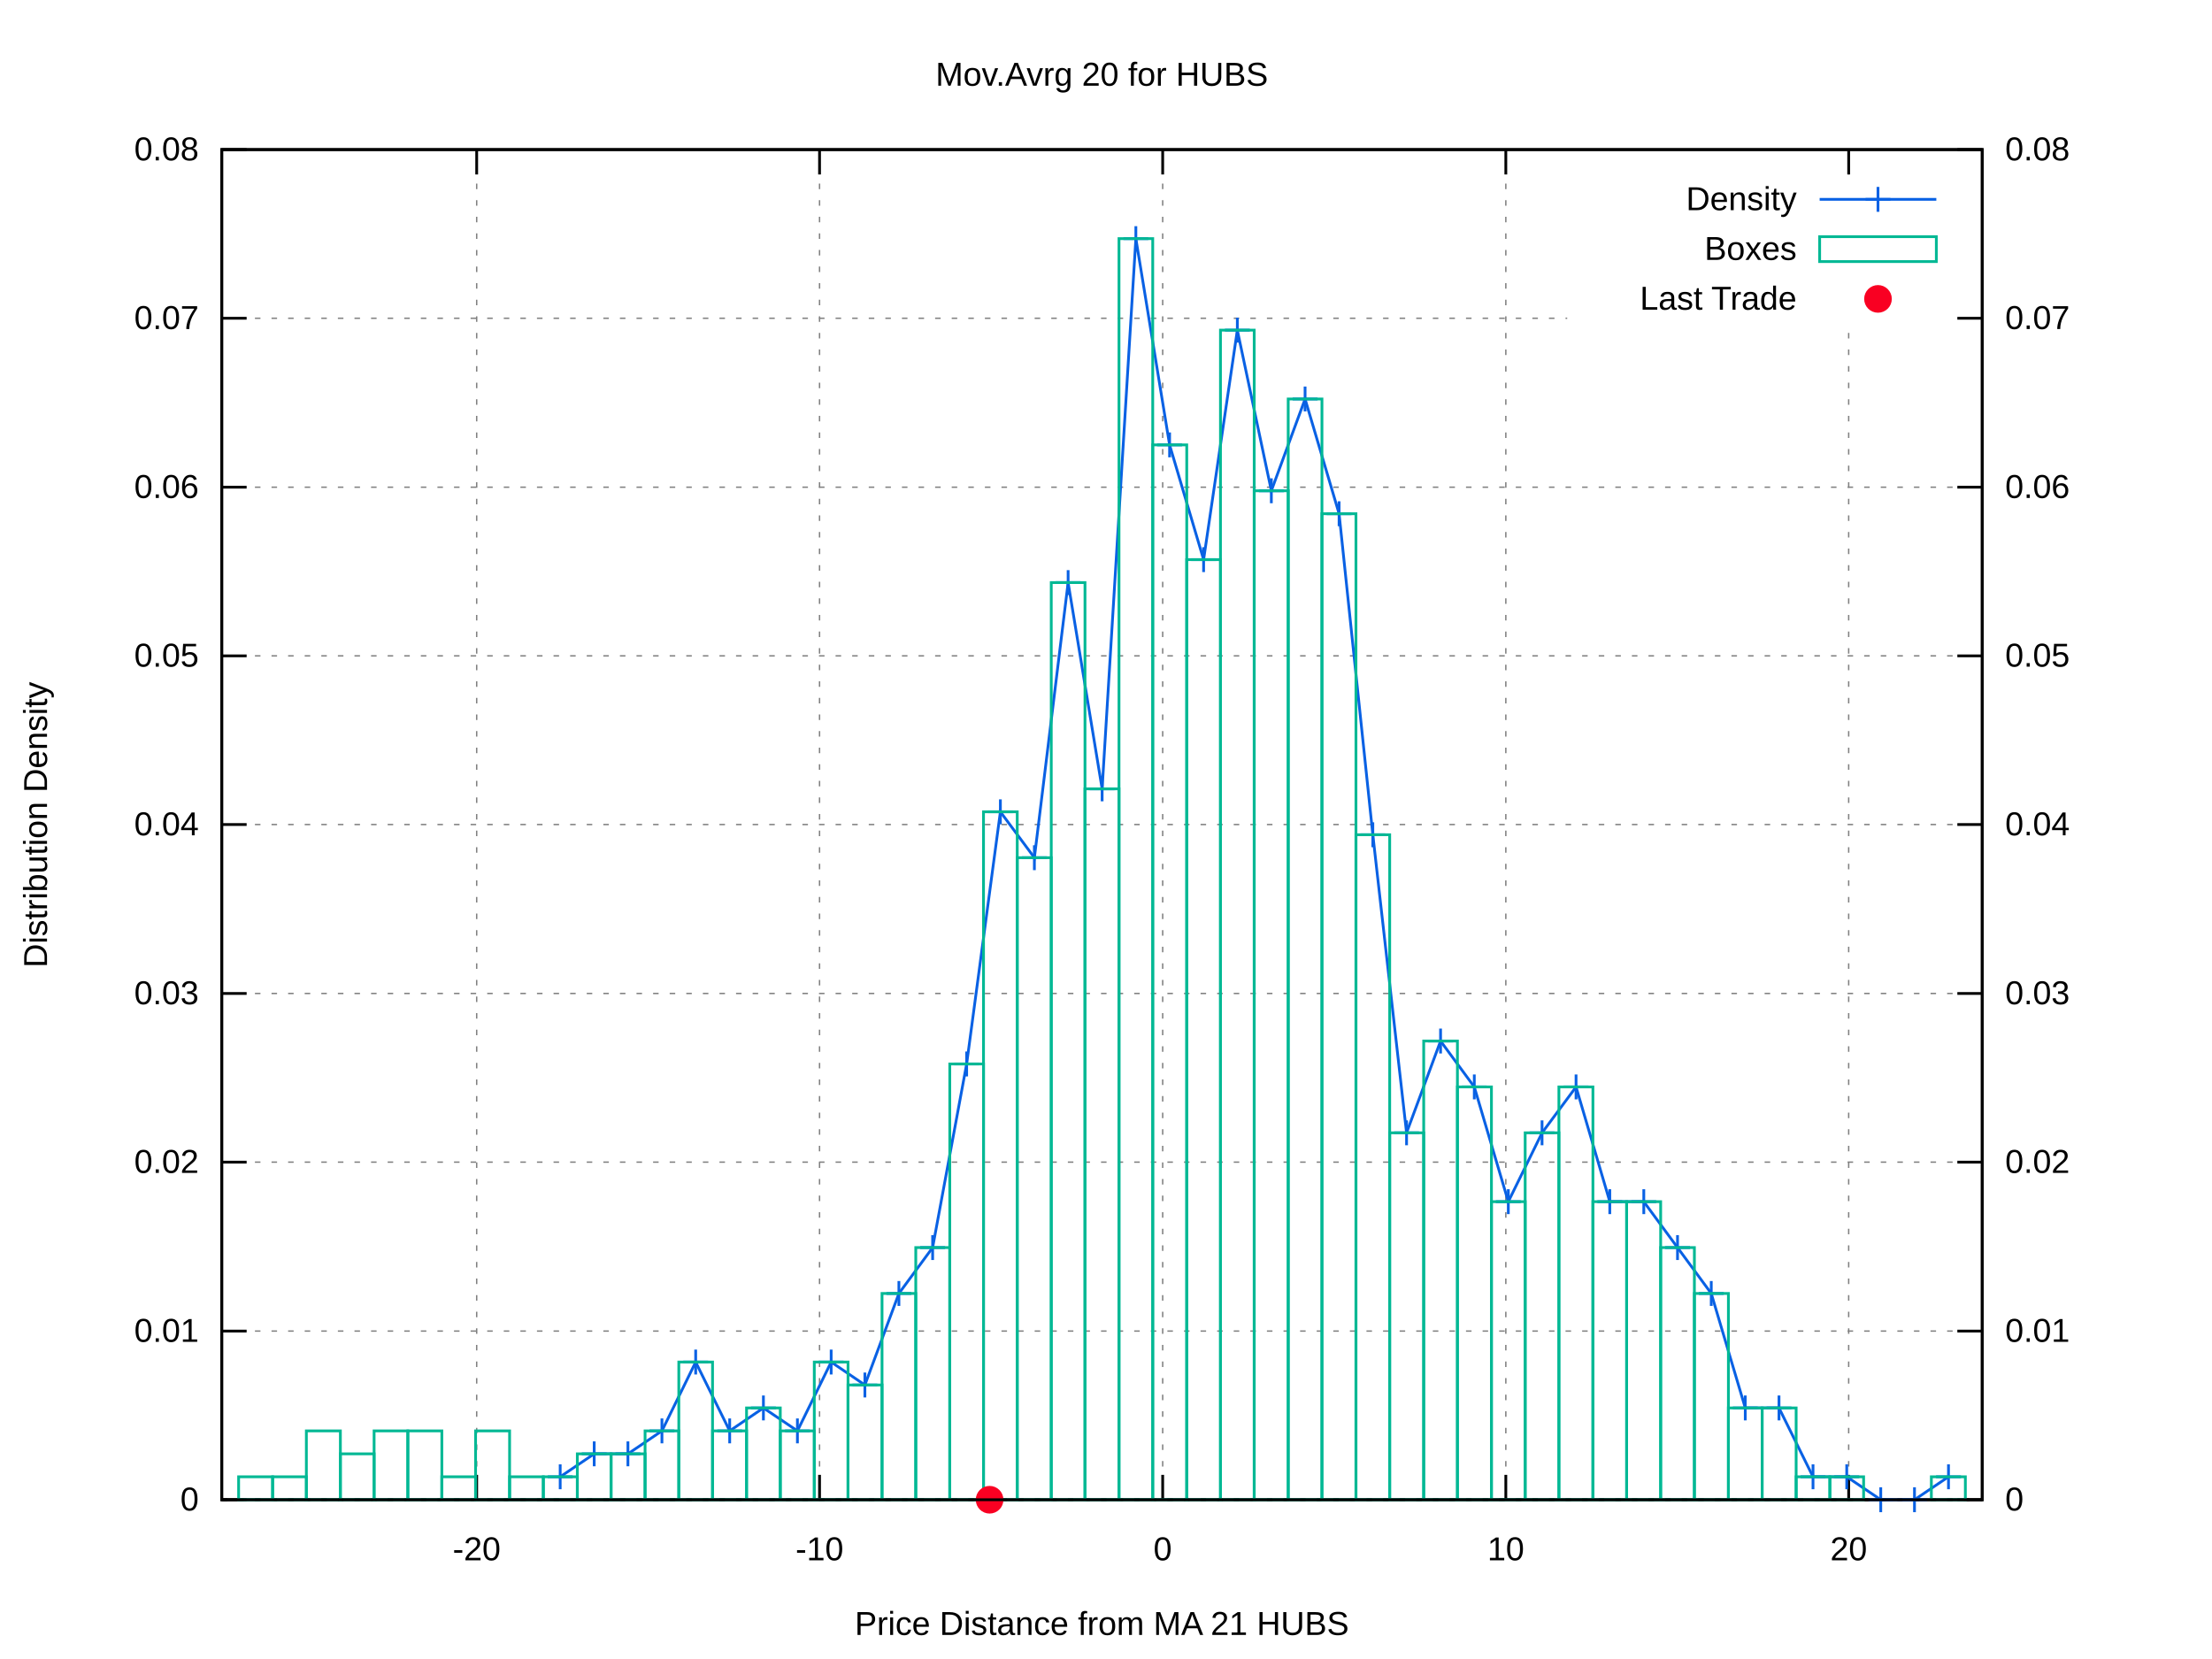
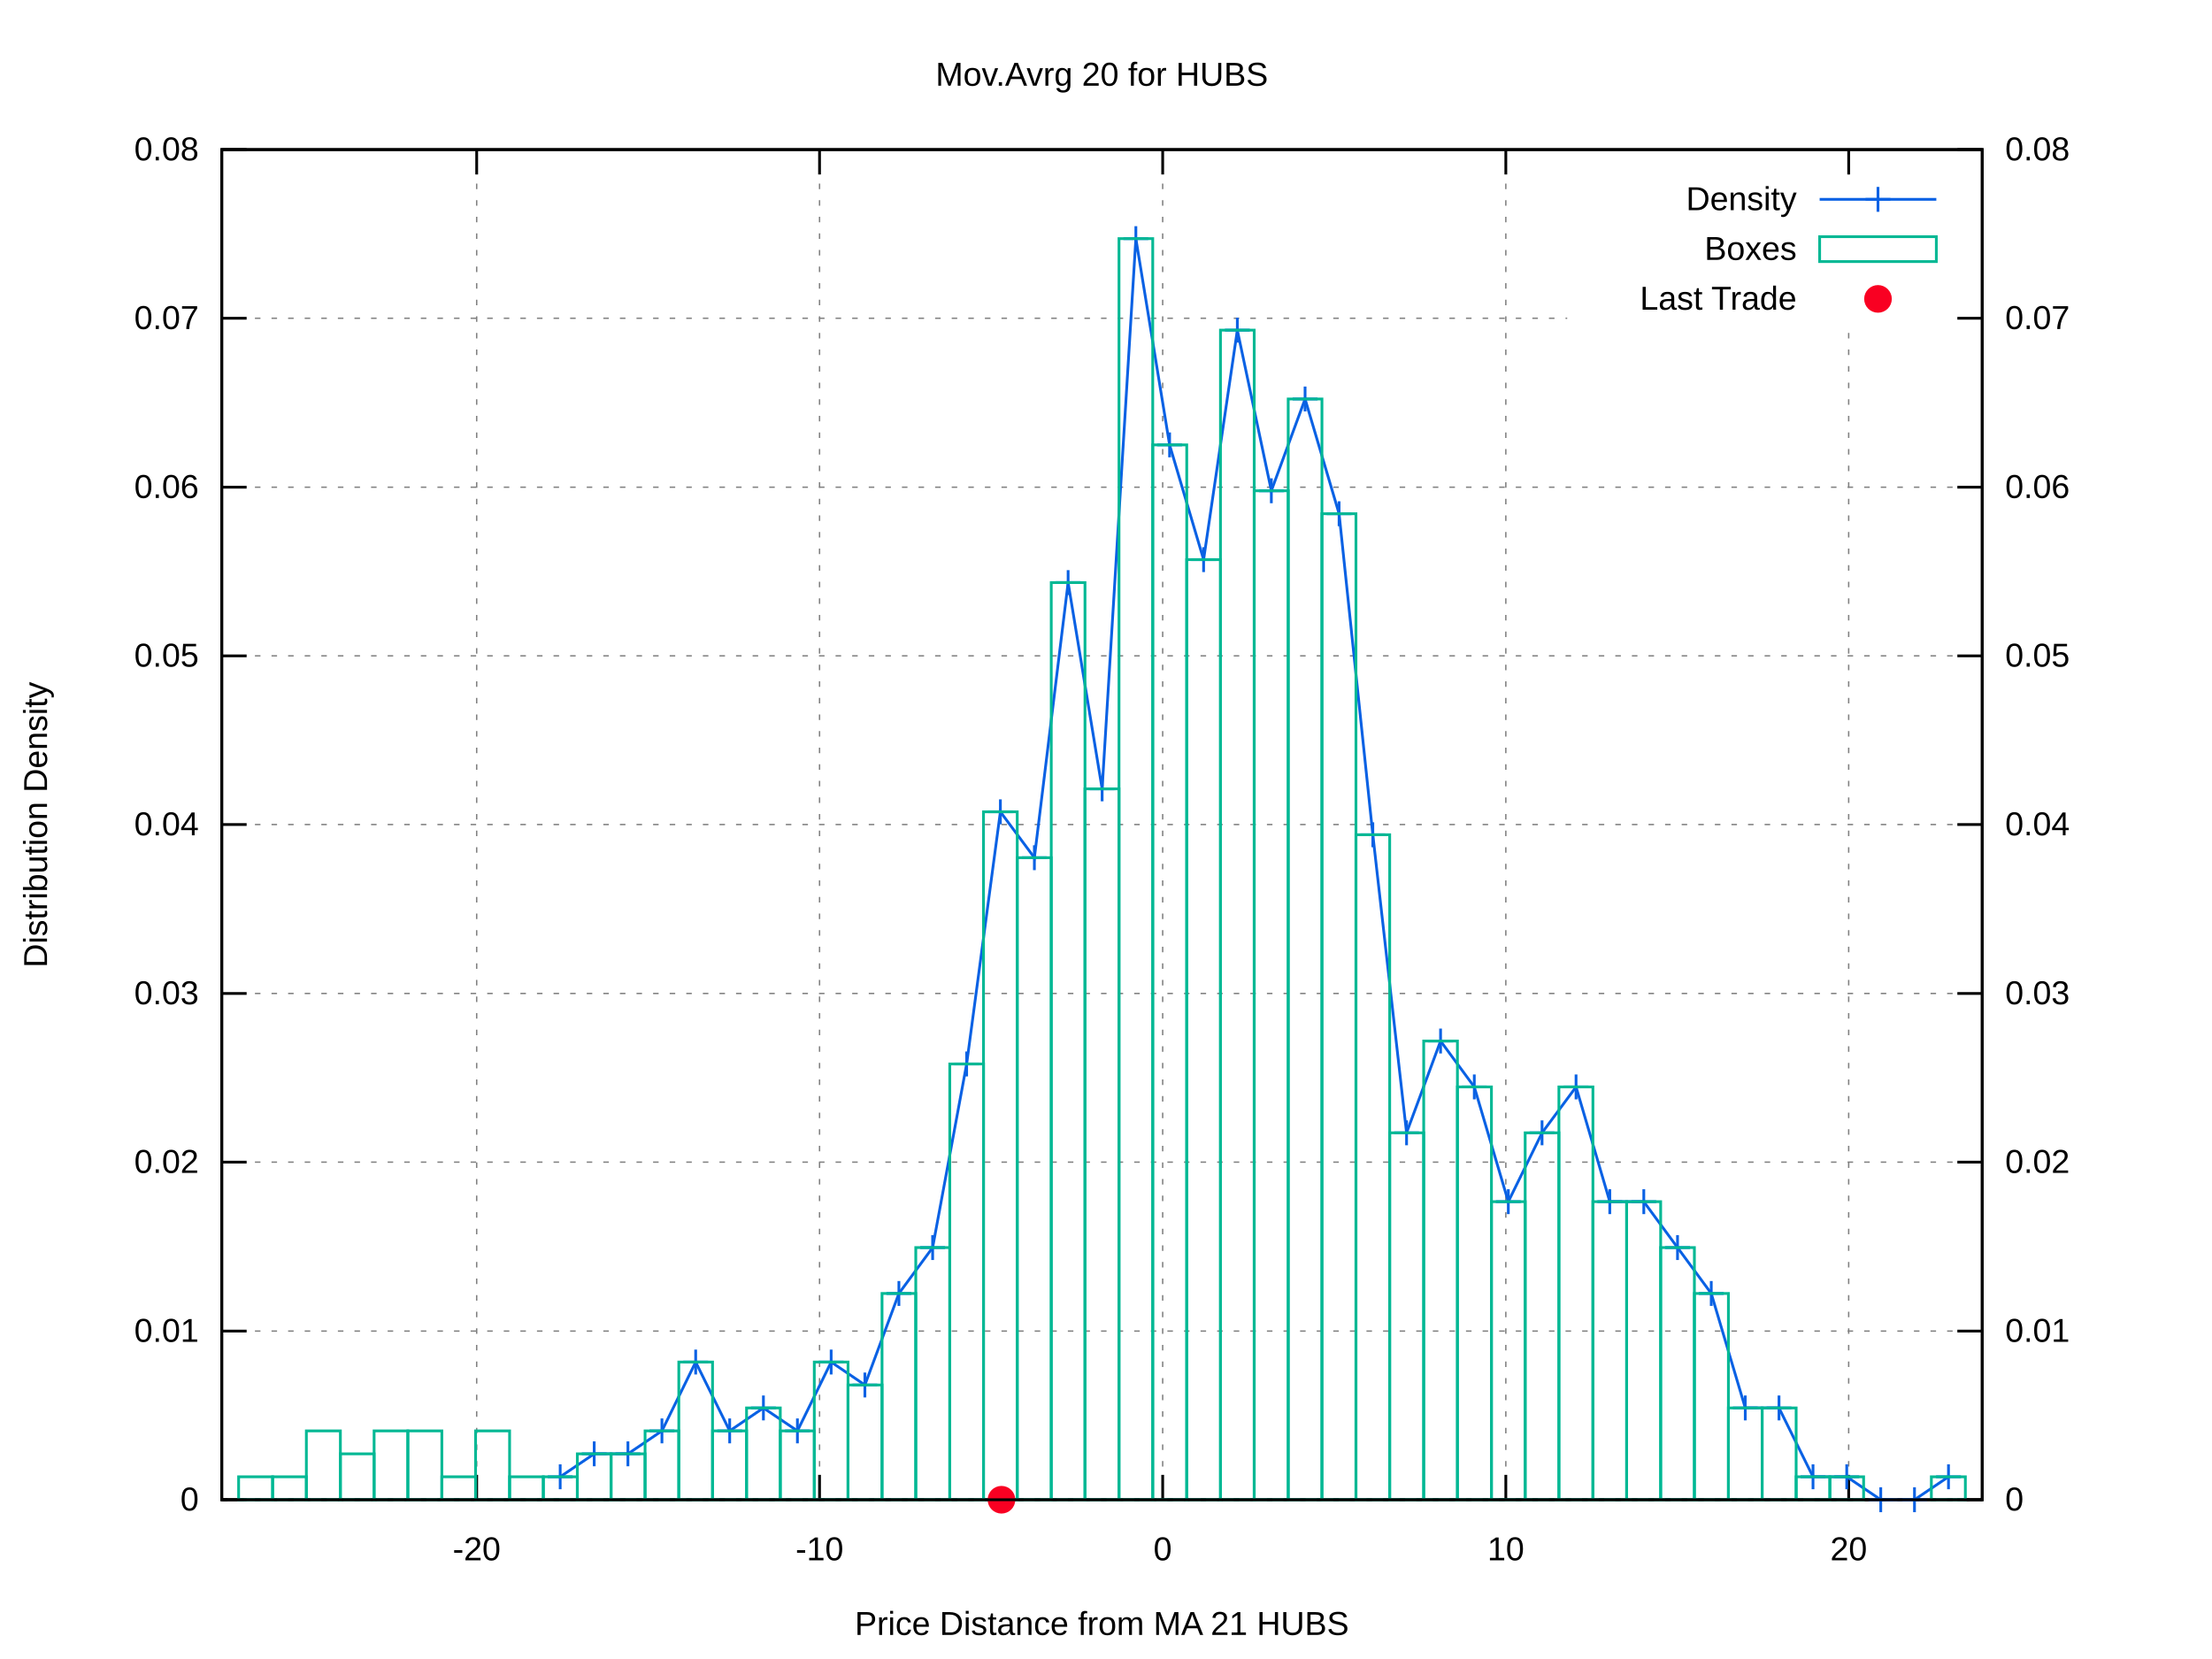
<svg xmlns="http://www.w3.org/2000/svg" xmlns:xlink="http://www.w3.org/1999/xlink" viewBox="0 0 800 600">
  <g id="gnuplot_canvas">
    <rect x="0" y="0" width="800" height="600" fill="#ffffff" />
    <defs>
      <circle id="gpDot" r="0.5" stroke-width="0.5" />
      <path id="gpPt0" stroke-width="0.222" stroke="currentColor" d="M-1,0 h2 M0,-1 v2" />
      <path id="gpPt1" stroke-width="0.222" stroke="currentColor" d="M-1,-1 L1,1 M1,-1 L-1,1" />
      <path id="gpPt2" stroke-width="0.222" stroke="currentColor" d="M-1,0 L1,0 M0,-1 L0,1 M-1,-1 L1,1 M-1,1 L1,-1" />
      <rect id="gpPt3" stroke-width="0.222" stroke="currentColor" x="-1" y="-1" width="2" height="2" />
      <rect id="gpPt4" stroke-width="0.222" stroke="currentColor" fill="currentColor" x="-1" y="-1" width="2" height="2" />
      <circle id="gpPt5" stroke-width="0.222" stroke="currentColor" cx="0" cy="0" r="1" />
      <use xlink:href="#gpPt5" id="gpPt6" fill="currentColor" stroke="none" />
      <path id="gpPt7" stroke-width="0.222" stroke="currentColor" d="M0,-1.33 L-1.33,0.67 L1.33,0.67 z" />
      <use xlink:href="#gpPt7" id="gpPt8" fill="currentColor" stroke="none" />
      <use xlink:href="#gpPt7" id="gpPt9" stroke="currentColor" transform="rotate(180)" />
      <use xlink:href="#gpPt9" id="gpPt10" fill="currentColor" stroke="none" />
      <use xlink:href="#gpPt3" id="gpPt11" stroke="currentColor" transform="rotate(45)" />
      <use xlink:href="#gpPt11" id="gpPt12" fill="currentColor" stroke="none" />
      <path id="gpPt13" stroke-width="0.222" stroke="currentColor" d="M0,1.330 L1.265,0.411 L0.782,-1.067 L-0.782,-1.076 L-1.265,0.411 z" />
      <use xlink:href="#gpPt13" id="gpPt14" fill="currentColor" stroke="none" />
      <filter id="textbox" filterUnits="objectBoundingBox" x="0" y="0" height="1" width="1">
        <feFlood flood-color="#FFFFFF" flood-opacity="1" result="bgnd" />
        <feComposite in="SourceGraphic" in2="bgnd" operator="atop" />
      </filter>
      <filter id="greybox" filterUnits="objectBoundingBox" x="0" y="0" height="1" width="1">
        <feFlood flood-color="lightgrey" flood-opacity="1" result="grey" />
        <feComposite in="SourceGraphic" in2="grey" operator="atop" />
      </filter>
    </defs>
    <g fill="none" color="#FFFFFF" stroke="black" stroke-width="1.00" stroke-linecap="butt" stroke-linejoin="miter">
</g>
    <g fill="none" color="black" stroke="currentColor" stroke-width="1.00" stroke-linecap="butt" stroke-linejoin="miter">
</g>
    <g fill="none" color="black" stroke="black" stroke-width="0.50" stroke-linecap="butt" stroke-linejoin="miter">
</g>
    <g fill="none" color="gray" stroke="currentColor" stroke-width="0.50" stroke-linecap="butt" stroke-linejoin="miter">
      <path stroke="gray" stroke-dasharray="2,4" class="gridline" d="M80.2,542.4 L716.9,542.4  " />
    </g>
    <g fill="none" color="gray" stroke="gray" stroke-width="1.00" stroke-linecap="butt" stroke-linejoin="miter">
</g>
    <g fill="none" color="black" stroke="currentColor" stroke-width="1.00" stroke-linecap="butt" stroke-linejoin="miter">
      <path stroke="black" d="M80.2,542.4 L89.2,542.4  " />
      <g transform="translate(71.9,546.3)" stroke="none" fill="black" font-family="arial" font-size="12.00" text-anchor="end">
        <text>
          <tspan font-family="arial"> 0</tspan>
        </text>
      </g>
    </g>
    <g fill="none" color="black" stroke="currentColor" stroke-width="1.00" stroke-linecap="butt" stroke-linejoin="miter">
</g>
    <g fill="none" color="black" stroke="black" stroke-width="0.50" stroke-linecap="butt" stroke-linejoin="miter">
</g>
    <g fill="none" color="gray" stroke="currentColor" stroke-width="0.50" stroke-linecap="butt" stroke-linejoin="miter">
      <path stroke="gray" stroke-dasharray="2,4" class="gridline" d="M80.2,481.4 L716.9,481.4  " />
    </g>
    <g fill="none" color="gray" stroke="gray" stroke-width="1.00" stroke-linecap="butt" stroke-linejoin="miter">
</g>
    <g fill="none" color="black" stroke="currentColor" stroke-width="1.00" stroke-linecap="butt" stroke-linejoin="miter">
      <path stroke="black" d="M80.2,481.4 L89.2,481.4  " />
      <g transform="translate(71.9,485.3)" stroke="none" fill="black" font-family="arial" font-size="12.00" text-anchor="end">
        <text>
          <tspan font-family="arial"> 0.01</tspan>
        </text>
      </g>
    </g>
    <g fill="none" color="black" stroke="currentColor" stroke-width="1.00" stroke-linecap="butt" stroke-linejoin="miter">
</g>
    <g fill="none" color="black" stroke="black" stroke-width="0.50" stroke-linecap="butt" stroke-linejoin="miter">
</g>
    <g fill="none" color="gray" stroke="currentColor" stroke-width="0.50" stroke-linecap="butt" stroke-linejoin="miter">
      <path stroke="gray" stroke-dasharray="2,4" class="gridline" d="M80.2,420.3 L716.9,420.3  " />
    </g>
    <g fill="none" color="gray" stroke="gray" stroke-width="1.00" stroke-linecap="butt" stroke-linejoin="miter">
</g>
    <g fill="none" color="black" stroke="currentColor" stroke-width="1.00" stroke-linecap="butt" stroke-linejoin="miter">
      <path stroke="black" d="M80.2,420.3 L89.2,420.3  " />
      <g transform="translate(71.9,424.2)" stroke="none" fill="black" font-family="arial" font-size="12.00" text-anchor="end">
        <text>
          <tspan font-family="arial"> 0.02</tspan>
        </text>
      </g>
    </g>
    <g fill="none" color="black" stroke="currentColor" stroke-width="1.00" stroke-linecap="butt" stroke-linejoin="miter">
</g>
    <g fill="none" color="black" stroke="black" stroke-width="0.50" stroke-linecap="butt" stroke-linejoin="miter">
</g>
    <g fill="none" color="gray" stroke="currentColor" stroke-width="0.50" stroke-linecap="butt" stroke-linejoin="miter">
      <path stroke="gray" stroke-dasharray="2,4" class="gridline" d="M80.2,359.3 L716.9,359.3  " />
    </g>
    <g fill="none" color="gray" stroke="gray" stroke-width="1.00" stroke-linecap="butt" stroke-linejoin="miter">
</g>
    <g fill="none" color="black" stroke="currentColor" stroke-width="1.00" stroke-linecap="butt" stroke-linejoin="miter">
      <path stroke="black" d="M80.2,359.3 L89.2,359.3  " />
      <g transform="translate(71.9,363.2)" stroke="none" fill="black" font-family="arial" font-size="12.00" text-anchor="end">
        <text>
          <tspan font-family="arial"> 0.03</tspan>
        </text>
      </g>
    </g>
    <g fill="none" color="black" stroke="currentColor" stroke-width="1.00" stroke-linecap="butt" stroke-linejoin="miter">
</g>
    <g fill="none" color="black" stroke="black" stroke-width="0.50" stroke-linecap="butt" stroke-linejoin="miter">
</g>
    <g fill="none" color="gray" stroke="currentColor" stroke-width="0.50" stroke-linecap="butt" stroke-linejoin="miter">
      <path stroke="gray" stroke-dasharray="2,4" class="gridline" d="M80.2,298.2 L716.9,298.2  " />
    </g>
    <g fill="none" color="gray" stroke="gray" stroke-width="1.00" stroke-linecap="butt" stroke-linejoin="miter">
</g>
    <g fill="none" color="black" stroke="currentColor" stroke-width="1.00" stroke-linecap="butt" stroke-linejoin="miter">
      <path stroke="black" d="M80.2,298.2 L89.2,298.2  " />
      <g transform="translate(71.9,302.1)" stroke="none" fill="black" font-family="arial" font-size="12.00" text-anchor="end">
        <text>
          <tspan font-family="arial"> 0.04</tspan>
        </text>
      </g>
    </g>
    <g fill="none" color="black" stroke="currentColor" stroke-width="1.00" stroke-linecap="butt" stroke-linejoin="miter">
</g>
    <g fill="none" color="black" stroke="black" stroke-width="0.50" stroke-linecap="butt" stroke-linejoin="miter">
</g>
    <g fill="none" color="gray" stroke="currentColor" stroke-width="0.50" stroke-linecap="butt" stroke-linejoin="miter">
      <path stroke="gray" stroke-dasharray="2,4" class="gridline" d="M80.2,237.2 L716.9,237.2  " />
    </g>
    <g fill="none" color="gray" stroke="gray" stroke-width="1.00" stroke-linecap="butt" stroke-linejoin="miter">
</g>
    <g fill="none" color="black" stroke="currentColor" stroke-width="1.00" stroke-linecap="butt" stroke-linejoin="miter">
      <path stroke="black" d="M80.2,237.2 L89.2,237.2  " />
      <g transform="translate(71.9,241.1)" stroke="none" fill="black" font-family="arial" font-size="12.00" text-anchor="end">
        <text>
          <tspan font-family="arial"> 0.05</tspan>
        </text>
      </g>
    </g>
    <g fill="none" color="black" stroke="currentColor" stroke-width="1.00" stroke-linecap="butt" stroke-linejoin="miter">
</g>
    <g fill="none" color="black" stroke="black" stroke-width="0.50" stroke-linecap="butt" stroke-linejoin="miter">
</g>
    <g fill="none" color="gray" stroke="currentColor" stroke-width="0.50" stroke-linecap="butt" stroke-linejoin="miter">
      <path stroke="gray" stroke-dasharray="2,4" class="gridline" d="M80.2,176.2 L716.9,176.2  " />
    </g>
    <g fill="none" color="gray" stroke="gray" stroke-width="1.00" stroke-linecap="butt" stroke-linejoin="miter">
</g>
    <g fill="none" color="black" stroke="currentColor" stroke-width="1.00" stroke-linecap="butt" stroke-linejoin="miter">
      <path stroke="black" d="M80.2,176.2 L89.2,176.2  " />
      <g transform="translate(71.9,180.1)" stroke="none" fill="black" font-family="arial" font-size="12.00" text-anchor="end">
        <text>
          <tspan font-family="arial"> 0.06</tspan>
        </text>
      </g>
    </g>
    <g fill="none" color="black" stroke="currentColor" stroke-width="1.00" stroke-linecap="butt" stroke-linejoin="miter">
</g>
    <g fill="none" color="black" stroke="black" stroke-width="0.50" stroke-linecap="butt" stroke-linejoin="miter">
</g>
    <g fill="none" color="gray" stroke="currentColor" stroke-width="0.50" stroke-linecap="butt" stroke-linejoin="miter">
      <path stroke="gray" stroke-dasharray="2,4" class="gridline" d="M80.2,115.1 L566.8,115.1 M708.6,115.1 L716.9,115.1  " />
    </g>
    <g fill="none" color="gray" stroke="gray" stroke-width="1.00" stroke-linecap="butt" stroke-linejoin="miter">
</g>
    <g fill="none" color="black" stroke="currentColor" stroke-width="1.00" stroke-linecap="butt" stroke-linejoin="miter">
      <path stroke="black" d="M80.2,115.1 L89.2,115.1  " />
      <g transform="translate(71.9,119.0)" stroke="none" fill="black" font-family="arial" font-size="12.00" text-anchor="end">
        <text>
          <tspan font-family="arial"> 0.07</tspan>
        </text>
      </g>
    </g>
    <g fill="none" color="black" stroke="currentColor" stroke-width="1.00" stroke-linecap="butt" stroke-linejoin="miter">
</g>
    <g fill="none" color="black" stroke="black" stroke-width="0.50" stroke-linecap="butt" stroke-linejoin="miter">
</g>
    <g fill="none" color="gray" stroke="currentColor" stroke-width="0.50" stroke-linecap="butt" stroke-linejoin="miter">
      <path stroke="gray" stroke-dasharray="2,4" class="gridline" d="M80.2,54.1 L716.9,54.1  " />
    </g>
    <g fill="none" color="gray" stroke="gray" stroke-width="1.00" stroke-linecap="butt" stroke-linejoin="miter">
</g>
    <g fill="none" color="black" stroke="currentColor" stroke-width="1.00" stroke-linecap="butt" stroke-linejoin="miter">
      <path stroke="black" d="M80.2,54.1 L89.2,54.1  " />
      <g transform="translate(71.9,58.0)" stroke="none" fill="black" font-family="arial" font-size="12.00" text-anchor="end">
        <text>
          <tspan font-family="arial"> 0.08</tspan>
        </text>
      </g>
    </g>
    <g fill="none" color="black" stroke="currentColor" stroke-width="1.00" stroke-linecap="butt" stroke-linejoin="miter">
</g>
    <g fill="none" color="black" stroke="black" stroke-width="0.50" stroke-linecap="butt" stroke-linejoin="miter">
</g>
    <g fill="none" color="gray" stroke="currentColor" stroke-width="0.50" stroke-linecap="butt" stroke-linejoin="miter">
      <path stroke="gray" stroke-dasharray="2,4" class="gridline" d="M172.4,542.4 L172.4,54.1  " />
    </g>
    <g fill="none" color="gray" stroke="gray" stroke-width="1.00" stroke-linecap="butt" stroke-linejoin="miter">
</g>
    <g fill="none" color="black" stroke="currentColor" stroke-width="1.00" stroke-linecap="butt" stroke-linejoin="miter">
      <path stroke="black" d="M172.4,542.4 L172.4,533.4 M172.4,54.1 L172.4,63.1  " />
      <g transform="translate(172.4,564.3)" stroke="none" fill="black" font-family="arial" font-size="12.00" text-anchor="middle">
        <text>
          <tspan font-family="arial">-20</tspan>
        </text>
      </g>
    </g>
    <g fill="none" color="black" stroke="currentColor" stroke-width="1.00" stroke-linecap="butt" stroke-linejoin="miter">
</g>
    <g fill="none" color="black" stroke="black" stroke-width="0.50" stroke-linecap="butt" stroke-linejoin="miter">
</g>
    <g fill="none" color="gray" stroke="currentColor" stroke-width="0.50" stroke-linecap="butt" stroke-linejoin="miter">
      <path stroke="gray" stroke-dasharray="2,4" class="gridline" d="M296.4,542.4 L296.4,54.1  " />
    </g>
    <g fill="none" color="gray" stroke="gray" stroke-width="1.00" stroke-linecap="butt" stroke-linejoin="miter">
</g>
    <g fill="none" color="black" stroke="currentColor" stroke-width="1.00" stroke-linecap="butt" stroke-linejoin="miter">
      <path stroke="black" d="M296.4,542.4 L296.4,533.4 M296.4,54.1 L296.4,63.1  " />
      <g transform="translate(296.4,564.3)" stroke="none" fill="black" font-family="arial" font-size="12.00" text-anchor="middle">
        <text>
          <tspan font-family="arial">-10</tspan>
        </text>
      </g>
    </g>
    <g fill="none" color="black" stroke="currentColor" stroke-width="1.00" stroke-linecap="butt" stroke-linejoin="miter">
</g>
    <g fill="none" color="black" stroke="black" stroke-width="0.50" stroke-linecap="butt" stroke-linejoin="miter">
</g>
    <g fill="none" color="gray" stroke="currentColor" stroke-width="0.50" stroke-linecap="butt" stroke-linejoin="miter">
      <path stroke="gray" stroke-dasharray="2,4" class="gridline" d="M420.5,542.4 L420.5,54.1  " />
    </g>
    <g fill="none" color="gray" stroke="gray" stroke-width="1.00" stroke-linecap="butt" stroke-linejoin="miter">
</g>
    <g fill="none" color="black" stroke="currentColor" stroke-width="1.00" stroke-linecap="butt" stroke-linejoin="miter">
      <path stroke="black" d="M420.5,542.4 L420.5,533.4 M420.5,54.1 L420.5,63.1  " />
      <g transform="translate(420.5,564.3)" stroke="none" fill="black" font-family="arial" font-size="12.00" text-anchor="middle">
        <text>
          <tspan font-family="arial"> 0</tspan>
        </text>
      </g>
    </g>
    <g fill="none" color="black" stroke="currentColor" stroke-width="1.00" stroke-linecap="butt" stroke-linejoin="miter">
</g>
    <g fill="none" color="black" stroke="black" stroke-width="0.50" stroke-linecap="butt" stroke-linejoin="miter">
</g>
    <g fill="none" color="gray" stroke="currentColor" stroke-width="0.50" stroke-linecap="butt" stroke-linejoin="miter">
      <path stroke="gray" stroke-dasharray="2,4" class="gridline" d="M544.6,542.4 L544.6,54.1  " />
    </g>
    <g fill="none" color="gray" stroke="gray" stroke-width="1.00" stroke-linecap="butt" stroke-linejoin="miter">
</g>
    <g fill="none" color="black" stroke="currentColor" stroke-width="1.00" stroke-linecap="butt" stroke-linejoin="miter">
      <path stroke="black" d="M544.6,542.4 L544.6,533.4 M544.6,54.1 L544.6,63.1  " />
      <g transform="translate(544.6,564.3)" stroke="none" fill="black" font-family="arial" font-size="12.00" text-anchor="middle">
        <text>
          <tspan font-family="arial"> 10</tspan>
        </text>
      </g>
    </g>
    <g fill="none" color="black" stroke="currentColor" stroke-width="1.00" stroke-linecap="butt" stroke-linejoin="miter">
</g>
    <g fill="none" color="black" stroke="black" stroke-width="0.50" stroke-linecap="butt" stroke-linejoin="miter">
</g>
    <g fill="none" color="gray" stroke="currentColor" stroke-width="0.50" stroke-linecap="butt" stroke-linejoin="miter">
      <path stroke="gray" stroke-dasharray="2,4" class="gridline" d="M668.6,542.4 L668.6,117.1 M668.6,63.1 L668.6,54.1  " />
    </g>
    <g fill="none" color="gray" stroke="gray" stroke-width="1.00" stroke-linecap="butt" stroke-linejoin="miter">
</g>
    <g fill="none" color="black" stroke="currentColor" stroke-width="1.00" stroke-linecap="butt" stroke-linejoin="miter">
      <path stroke="black" d="M668.6,542.4 L668.6,533.4 M668.6,54.1 L668.6,63.1  " />
      <g transform="translate(668.6,564.3)" stroke="none" fill="black" font-family="arial" font-size="12.00" text-anchor="middle">
        <text>
          <tspan font-family="arial"> 20</tspan>
        </text>
      </g>
    </g>
    <g fill="none" color="black" stroke="currentColor" stroke-width="1.00" stroke-linecap="butt" stroke-linejoin="miter">
      <path stroke="black" d="M716.9,542.4 L707.9,542.4  " />
      <g transform="translate(725.2,546.3)" stroke="none" fill="black" font-family="arial" font-size="12.00" text-anchor="start">
        <text>
          <tspan font-family="arial"> 0</tspan>
        </text>
      </g>
    </g>
    <g fill="none" color="black" stroke="currentColor" stroke-width="1.00" stroke-linecap="butt" stroke-linejoin="miter">
      <path stroke="black" d="M716.9,481.4 L707.9,481.4  " />
      <g transform="translate(725.2,485.3)" stroke="none" fill="black" font-family="arial" font-size="12.00" text-anchor="start">
        <text>
          <tspan font-family="arial"> 0.01</tspan>
        </text>
      </g>
    </g>
    <g fill="none" color="black" stroke="currentColor" stroke-width="1.00" stroke-linecap="butt" stroke-linejoin="miter">
      <path stroke="black" d="M716.9,420.3 L707.9,420.3  " />
      <g transform="translate(725.2,424.2)" stroke="none" fill="black" font-family="arial" font-size="12.00" text-anchor="start">
        <text>
          <tspan font-family="arial"> 0.02</tspan>
        </text>
      </g>
    </g>
    <g fill="none" color="black" stroke="currentColor" stroke-width="1.00" stroke-linecap="butt" stroke-linejoin="miter">
      <path stroke="black" d="M716.9,359.3 L707.9,359.3  " />
      <g transform="translate(725.2,363.2)" stroke="none" fill="black" font-family="arial" font-size="12.00" text-anchor="start">
        <text>
          <tspan font-family="arial"> 0.03</tspan>
        </text>
      </g>
    </g>
    <g fill="none" color="black" stroke="currentColor" stroke-width="1.00" stroke-linecap="butt" stroke-linejoin="miter">
      <path stroke="black" d="M716.9,298.2 L707.9,298.2  " />
      <g transform="translate(725.2,302.1)" stroke="none" fill="black" font-family="arial" font-size="12.00" text-anchor="start">
        <text>
          <tspan font-family="arial"> 0.04</tspan>
        </text>
      </g>
    </g>
    <g fill="none" color="black" stroke="currentColor" stroke-width="1.00" stroke-linecap="butt" stroke-linejoin="miter">
      <path stroke="black" d="M716.9,237.2 L707.9,237.2  " />
      <g transform="translate(725.2,241.1)" stroke="none" fill="black" font-family="arial" font-size="12.00" text-anchor="start">
        <text>
          <tspan font-family="arial"> 0.05</tspan>
        </text>
      </g>
    </g>
    <g fill="none" color="black" stroke="currentColor" stroke-width="1.00" stroke-linecap="butt" stroke-linejoin="miter">
      <path stroke="black" d="M716.9,176.2 L707.9,176.2  " />
      <g transform="translate(725.2,180.1)" stroke="none" fill="black" font-family="arial" font-size="12.00" text-anchor="start">
        <text>
          <tspan font-family="arial"> 0.06</tspan>
        </text>
      </g>
    </g>
    <g fill="none" color="black" stroke="currentColor" stroke-width="1.00" stroke-linecap="butt" stroke-linejoin="miter">
      <path stroke="black" d="M716.9,115.1 L707.9,115.1  " />
      <g transform="translate(725.2,119.0)" stroke="none" fill="black" font-family="arial" font-size="12.00" text-anchor="start">
        <text>
          <tspan font-family="arial"> 0.07</tspan>
        </text>
      </g>
    </g>
    <g fill="none" color="black" stroke="currentColor" stroke-width="1.00" stroke-linecap="butt" stroke-linejoin="miter">
      <path stroke="black" d="M716.9,54.1 L707.9,54.1  " />
      <g transform="translate(725.2,58.0)" stroke="none" fill="black" font-family="arial" font-size="12.00" text-anchor="start">
        <text>
          <tspan font-family="arial"> 0.08</tspan>
        </text>
      </g>
    </g>
    <g fill="none" color="black" stroke="currentColor" stroke-width="1.00" stroke-linecap="butt" stroke-linejoin="miter">
</g>
    <g fill="none" color="gray" stroke="currentColor" stroke-width="1.00" stroke-linecap="butt" stroke-linejoin="miter">
      <path stroke="black" stroke-dasharray="2,4" d="M80.2,542.4 L716.9,542.4  " />
    </g>
    <g fill="none" color="black" stroke="currentColor" stroke-width="1.00" stroke-linecap="butt" stroke-linejoin="miter">
      <path stroke="black" d="M80.2,54.1 L80.2,542.4 L716.9,542.4 L716.9,54.1 L80.2,54.1 Z  " />
    </g>
    <g fill="none" color="black" stroke="currentColor" stroke-width="1.00" stroke-linecap="butt" stroke-linejoin="miter">
      <g transform="translate(17.0,298.3) rotate(270)" stroke="none" fill="black" font-family="arial" font-size="12.00" text-anchor="middle">
        <text>
          <tspan font-family="arial">Distribution Density</tspan>
        </text>
      </g>
    </g>
    <g fill="none" color="black" stroke="currentColor" stroke-width="1.00" stroke-linecap="butt" stroke-linejoin="miter">
      <g transform="translate(398.5,591.3)" stroke="none" fill="black" font-family="arial" font-size="12.00" text-anchor="middle">
        <text>
          <tspan font-family="arial">Price Distance from MA 21 HUBS</tspan>
        </text>
      </g>
    </g>
    <g fill="none" color="black" stroke="currentColor" stroke-width="1.00" stroke-linecap="butt" stroke-linejoin="miter">
      <g transform="translate(398.5,31.0)" stroke="none" fill="black" font-family="arial" font-size="12.00" text-anchor="middle">
        <text>
          <tspan font-family="arial">Mov.Avrg 20 for HUBS </tspan>
        </text>
      </g>
    </g>
    <g id="gnuplot_plot_1">
      <g fill="none" color="black" stroke="currentColor" stroke-width="1.00" stroke-linecap="butt" stroke-linejoin="miter">
        <g transform="translate(649.8,76.0)" stroke="none" fill="black" font-family="arial" font-size="12.00" text-anchor="end">
          <text>
            <tspan font-family="arial">Density</tspan>
          </text>
        </g>
      </g>
      <g fill="none" color="black" stroke="currentColor" stroke-width="1.00" stroke-linecap="butt" stroke-linejoin="miter">
        <path stroke="rgb(  9,  97, 228)" d="M658.1,72.1 L700.3,72.1 M202.6,534.1 L214.9,525.8 L227.1,525.8 L239.4,517.5 L251.6,492.6 L263.9,517.5   L276.1,509.2 L288.4,517.5 L300.6,492.6 L312.8,500.9 L325.1,467.8 L337.3,451.2 L349.6,384.8 L361.8,293.6   L374.1,310.2 L386.3,210.7 L398.6,285.3 L410.8,86.3 L423.0,160.9 L435.3,202.4 L447.5,119.4 L459.8,177.5   L472.0,144.3 L484.3,185.8 L496.5,301.9 L508.7,409.7 L521.0,376.5 L533.2,393.1 L545.5,434.6 L557.7,409.7   L570.0,393.1 L582.2,434.6 L594.5,434.6 L606.7,451.2 L618.9,467.8 L631.2,509.2 L643.4,509.2 L655.7,534.1   L667.9,534.1 L680.2,542.4 L692.4,542.4 L704.7,534.1  " />
        <use xlink:href="#gpPt0" transform="translate(202.6,534.1) scale(4.50)" color="rgb(  9,  97, 228)" />
        <use xlink:href="#gpPt0" transform="translate(214.9,525.8) scale(4.50)" color="rgb(  9,  97, 228)" />
        <use xlink:href="#gpPt0" transform="translate(227.1,525.8) scale(4.50)" color="rgb(  9,  97, 228)" />
        <use xlink:href="#gpPt0" transform="translate(239.4,517.5) scale(4.50)" color="rgb(  9,  97, 228)" />
        <use xlink:href="#gpPt0" transform="translate(251.6,492.6) scale(4.50)" color="rgb(  9,  97, 228)" />
        <use xlink:href="#gpPt0" transform="translate(263.9,517.5) scale(4.50)" color="rgb(  9,  97, 228)" />
        <use xlink:href="#gpPt0" transform="translate(276.1,509.2) scale(4.50)" color="rgb(  9,  97, 228)" />
        <use xlink:href="#gpPt0" transform="translate(288.4,517.5) scale(4.50)" color="rgb(  9,  97, 228)" />
        <use xlink:href="#gpPt0" transform="translate(300.6,492.6) scale(4.50)" color="rgb(  9,  97, 228)" />
        <use xlink:href="#gpPt0" transform="translate(312.8,500.9) scale(4.50)" color="rgb(  9,  97, 228)" />
        <use xlink:href="#gpPt0" transform="translate(325.1,467.8) scale(4.50)" color="rgb(  9,  97, 228)" />
        <use xlink:href="#gpPt0" transform="translate(337.3,451.2) scale(4.50)" color="rgb(  9,  97, 228)" />
        <use xlink:href="#gpPt0" transform="translate(349.6,384.8) scale(4.50)" color="rgb(  9,  97, 228)" />
        <use xlink:href="#gpPt0" transform="translate(361.8,293.6) scale(4.50)" color="rgb(  9,  97, 228)" />
        <use xlink:href="#gpPt0" transform="translate(374.1,310.2) scale(4.50)" color="rgb(  9,  97, 228)" />
        <use xlink:href="#gpPt0" transform="translate(386.3,210.7) scale(4.50)" color="rgb(  9,  97, 228)" />
        <use xlink:href="#gpPt0" transform="translate(398.6,285.3) scale(4.50)" color="rgb(  9,  97, 228)" />
        <use xlink:href="#gpPt0" transform="translate(410.8,86.3) scale(4.50)" color="rgb(  9,  97, 228)" />
        <use xlink:href="#gpPt0" transform="translate(423.0,160.9) scale(4.50)" color="rgb(  9,  97, 228)" />
        <use xlink:href="#gpPt0" transform="translate(435.3,202.4) scale(4.50)" color="rgb(  9,  97, 228)" />
        <use xlink:href="#gpPt0" transform="translate(447.5,119.4) scale(4.50)" color="rgb(  9,  97, 228)" />
        <use xlink:href="#gpPt0" transform="translate(459.8,177.5) scale(4.50)" color="rgb(  9,  97, 228)" />
        <use xlink:href="#gpPt0" transform="translate(472.0,144.3) scale(4.50)" color="rgb(  9,  97, 228)" />
        <use xlink:href="#gpPt0" transform="translate(484.3,185.8) scale(4.50)" color="rgb(  9,  97, 228)" />
        <use xlink:href="#gpPt0" transform="translate(496.5,301.9) scale(4.50)" color="rgb(  9,  97, 228)" />
        <use xlink:href="#gpPt0" transform="translate(508.7,409.7) scale(4.50)" color="rgb(  9,  97, 228)" />
        <use xlink:href="#gpPt0" transform="translate(521.0,376.5) scale(4.50)" color="rgb(  9,  97, 228)" />
        <use xlink:href="#gpPt0" transform="translate(533.2,393.1) scale(4.50)" color="rgb(  9,  97, 228)" />
        <use xlink:href="#gpPt0" transform="translate(545.5,434.6) scale(4.50)" color="rgb(  9,  97, 228)" />
        <use xlink:href="#gpPt0" transform="translate(557.7,409.7) scale(4.50)" color="rgb(  9,  97, 228)" />
        <use xlink:href="#gpPt0" transform="translate(570.0,393.1) scale(4.50)" color="rgb(  9,  97, 228)" />
        <use xlink:href="#gpPt0" transform="translate(582.2,434.6) scale(4.50)" color="rgb(  9,  97, 228)" />
        <use xlink:href="#gpPt0" transform="translate(594.5,434.6) scale(4.50)" color="rgb(  9,  97, 228)" />
        <use xlink:href="#gpPt0" transform="translate(606.7,451.2) scale(4.50)" color="rgb(  9,  97, 228)" />
        <use xlink:href="#gpPt0" transform="translate(618.9,467.8) scale(4.50)" color="rgb(  9,  97, 228)" />
        <use xlink:href="#gpPt0" transform="translate(631.2,509.2) scale(4.50)" color="rgb(  9,  97, 228)" />
        <use xlink:href="#gpPt0" transform="translate(643.4,509.2) scale(4.50)" color="rgb(  9,  97, 228)" />
        <use xlink:href="#gpPt0" transform="translate(655.7,534.1) scale(4.50)" color="rgb(  9,  97, 228)" />
        <use xlink:href="#gpPt0" transform="translate(667.9,534.1) scale(4.50)" color="rgb(  9,  97, 228)" />
        <use xlink:href="#gpPt0" transform="translate(680.2,542.4) scale(4.50)" color="rgb(  9,  97, 228)" />
        <use xlink:href="#gpPt0" transform="translate(692.4,542.4) scale(4.50)" color="rgb(  9,  97, 228)" />
        <use xlink:href="#gpPt0" transform="translate(704.7,534.1) scale(4.50)" color="rgb(  9,  97, 228)" />
        <use xlink:href="#gpPt0" transform="translate(679.2,72.1) scale(4.50)" color="rgb(  9,  97, 228)" />
      </g>
    </g>
    <g id="gnuplot_plot_2">
      <g fill="none" color="black" stroke="currentColor" stroke-width="1.00" stroke-linecap="butt" stroke-linejoin="miter">
        <g transform="translate(649.8,94.0)" stroke="none" fill="black" font-family="arial" font-size="12.00" text-anchor="end">
          <text>
            <tspan font-family="arial">Boxes</tspan>
          </text>
        </g>
      </g>
      <g fill="none" color="black" stroke="currentColor" stroke-width="1.00" stroke-linecap="butt" stroke-linejoin="miter">
        <path stroke="rgb(  0, 184, 148)" d="M658.1,94.6 L700.3,94.6 L700.3,85.6 L658.1,85.6 L658.1,94.6 Z  " />
        <path stroke="rgb(  0, 184, 148)" d="M86.3,542.4 L86.3,534.1 L98.6,534.1 L98.6,542.4 L86.3,542.4 Z  " />
        <path stroke="rgb(  0, 184, 148)" d="M98.6,542.4 L98.6,534.1 L110.8,534.1 L110.8,542.4 L98.6,542.4 Z  " />
        <path stroke="rgb(  0, 184, 148)" d="M110.8,542.4 L110.8,517.5 L123.1,517.5 L123.1,542.4 L110.8,542.4 Z  " />
        <path stroke="rgb(  0, 184, 148)" d="M123.1,542.4 L123.1,525.8 L135.3,525.8 L135.3,542.4 L123.1,542.4 Z  " />
        <path stroke="rgb(  0, 184, 148)" d="M135.3,542.4 L135.3,517.5 L147.5,517.5 L147.5,542.4 L135.3,542.4 Z  " />
        <path stroke="rgb(  0, 184, 148)" d="M147.5,542.4 L147.5,517.5 L159.8,517.5 L159.8,542.4 L147.5,542.4 Z  " />
        <path stroke="rgb(  0, 184, 148)" d="M159.8,542.4 L159.8,534.1 L172.0,534.1 L172.0,542.4 L159.8,542.4 Z  " />
        <path stroke="rgb(  0, 184, 148)" d="M172.0,542.4 L172.0,517.5 L184.3,517.5 L184.3,542.4 L172.0,542.4 Z  " />
        <path stroke="rgb(  0, 184, 148)" d="M184.3,542.4 L184.3,534.1 L196.5,534.1 L196.5,542.4 L184.3,542.4 Z  " />
        <path stroke="rgb(  0, 184, 148)" d="M196.5,542.4 L196.5,534.1 L208.8,534.1 L208.8,542.4 L196.5,542.4 Z  " />
        <path stroke="rgb(  0, 184, 148)" d="M208.8,542.4 L208.8,525.8 L221.0,525.8 L221.0,542.4 L208.8,542.4 Z  " />
        <path stroke="rgb(  0, 184, 148)" d="M221.0,542.4 L221.0,525.8 L233.3,525.8 L233.3,542.4 L221.0,542.4 Z  " />
        <path stroke="rgb(  0, 184, 148)" d="M233.3,542.4 L233.3,517.5 L245.5,517.5 L245.5,542.4 L233.3,542.4 Z  " />
        <path stroke="rgb(  0, 184, 148)" d="M245.5,542.4 L245.5,492.6 L257.7,492.6 L257.7,542.4 L245.5,542.4 Z  " />
        <path stroke="rgb(  0, 184, 148)" d="M257.7,542.4 L257.7,517.5 L270.0,517.5 L270.0,542.4 L257.7,542.4 Z  " />
        <path stroke="rgb(  0, 184, 148)" d="M270.0,542.4 L270.0,509.2 L282.2,509.2 L282.2,542.4 L270.0,542.4 Z  " />
        <path stroke="rgb(  0, 184, 148)" d="M282.2,542.4 L282.2,517.5 L294.5,517.5 L294.5,542.4 L282.2,542.4 Z  " />
        <path stroke="rgb(  0, 184, 148)" d="M294.5,542.4 L294.5,492.6 L306.7,492.6 L306.7,542.4 L294.5,542.4 Z  " />
        <path stroke="rgb(  0, 184, 148)" d="M306.7,542.4 L306.7,500.9 L319.0,500.9 L319.0,542.4 L306.7,542.4 Z  " />
        <path stroke="rgb(  0, 184, 148)" d="M319.0,542.4 L319.0,467.8 L331.2,467.8 L331.2,542.4 L319.0,542.4 Z  " />
        <path stroke="rgb(  0, 184, 148)" d="M331.2,542.4 L331.2,451.2 L343.5,451.2 L343.5,542.4 L331.2,542.4 Z  " />
        <path stroke="rgb(  0, 184, 148)" d="M343.5,542.4 L343.5,384.8 L355.7,384.8 L355.7,542.4 L343.5,542.4 Z  " />
        <path stroke="rgb(  0, 184, 148)" d="M355.7,542.4 L355.7,293.6 L367.9,293.6 L367.9,542.4 L355.7,542.4 Z  " />
        <path stroke="rgb(  0, 184, 148)" d="M367.9,542.4 L367.9,310.2 L380.2,310.2 L380.2,542.4 L367.9,542.4 Z  " />
        <path stroke="rgb(  0, 184, 148)" d="M380.2,542.4 L380.2,210.7 L392.4,210.7 L392.4,542.4 L380.2,542.4 Z  " />
        <path stroke="rgb(  0, 184, 148)" d="M392.4,542.4 L392.4,285.3 L404.7,285.3 L404.7,542.4 L392.4,542.4 Z  " />
        <path stroke="rgb(  0, 184, 148)" d="M404.7,542.4 L404.7,86.3 L416.9,86.3 L416.9,542.4 L404.7,542.4 Z  " />
        <path stroke="rgb(  0, 184, 148)" d="M416.9,542.4 L416.9,160.9 L429.2,160.9 L429.2,542.4 L416.9,542.4 Z  " />
        <path stroke="rgb(  0, 184, 148)" d="M429.2,542.4 L429.2,202.4 L441.4,202.4 L441.4,542.4 L429.2,542.4 Z  " />
        <path stroke="rgb(  0, 184, 148)" d="M441.4,542.4 L441.4,119.4 L453.6,119.4 L453.6,542.4 L441.4,542.4 Z  " />
        <path stroke="rgb(  0, 184, 148)" d="M453.6,542.4 L453.6,177.5 L465.9,177.5 L465.9,542.4 L453.6,542.4 Z  " />
        <path stroke="rgb(  0, 184, 148)" d="M465.9,542.4 L465.9,144.3 L478.1,144.3 L478.1,542.4 L465.9,542.4 Z  " />
        <path stroke="rgb(  0, 184, 148)" d="M478.1,542.4 L478.1,185.8 L490.4,185.8 L490.4,542.4 L478.1,542.4 Z  " />
        <path stroke="rgb(  0, 184, 148)" d="M490.4,542.4 L490.4,301.9 L502.6,301.9 L502.6,542.4 L490.4,542.4 Z  " />
        <path stroke="rgb(  0, 184, 148)" d="M502.6,542.4 L502.6,409.7 L514.9,409.7 L514.9,542.4 L502.6,542.4 Z  " />
        <path stroke="rgb(  0, 184, 148)" d="M514.9,542.4 L514.9,376.5 L527.1,376.5 L527.1,542.4 L514.9,542.4 Z  " />
        <path stroke="rgb(  0, 184, 148)" d="M527.1,542.4 L527.1,393.1 L539.4,393.1 L539.4,542.4 L527.1,542.4 Z  " />
        <path stroke="rgb(  0, 184, 148)" d="M539.4,542.4 L539.4,434.6 L551.6,434.6 L551.6,542.4 L539.4,542.4 Z  " />
        <path stroke="rgb(  0, 184, 148)" d="M551.6,542.4 L551.6,409.7 L563.8,409.7 L563.8,542.4 L551.6,542.4 Z  " />
        <path stroke="rgb(  0, 184, 148)" d="M563.8,542.4 L563.8,393.1 L576.1,393.1 L576.1,542.4 L563.8,542.4 Z  " />
        <path stroke="rgb(  0, 184, 148)" d="M576.1,542.4 L576.1,434.6 L588.3,434.6 L588.3,542.4 L576.1,542.4 Z  " />
        <path stroke="rgb(  0, 184, 148)" d="M588.3,542.4 L588.3,434.6 L600.6,434.6 L600.6,542.4 L588.3,542.4 Z  " />
        <path stroke="rgb(  0, 184, 148)" d="M600.6,542.4 L600.6,451.2 L612.8,451.2 L612.8,542.4 L600.6,542.4 Z  " />
        <path stroke="rgb(  0, 184, 148)" d="M612.8,542.4 L612.8,467.8 L625.1,467.8 L625.1,542.4 L612.8,542.4 Z  " />
        <path stroke="rgb(  0, 184, 148)" d="M625.1,542.4 L625.1,509.2 L637.3,509.2 L637.3,542.4 L625.1,542.4 Z  " />
        <path stroke="rgb(  0, 184, 148)" d="M637.3,542.4 L637.3,509.2 L649.6,509.2 L649.6,542.4 L637.3,542.4 Z  " />
        <path stroke="rgb(  0, 184, 148)" d="M649.6,542.4 L649.6,534.1 L661.8,534.1 L661.8,542.4 L649.6,542.4 Z  " />
        <path stroke="rgb(  0, 184, 148)" d="M661.8,542.4 L661.8,534.1 L674.0,534.1 L674.0,542.4 L661.8,542.4 Z  " />
        <path stroke="rgb(  0, 184, 148)" d="M698.5,542.4 L698.5,534.1 L710.8,534.1 L710.8,542.4 L698.5,542.4 Z  " />
      </g>
    </g>
    <g id="gnuplot_plot_3">
      <g fill="none" color="black" stroke="currentColor" stroke-width="1.00" stroke-linecap="butt" stroke-linejoin="miter">
        <g transform="translate(649.8,112.0)" stroke="none" fill="black" font-family="arial" font-size="12.00" text-anchor="end">
          <text>
            <tspan font-family="arial">Last Trade</tspan>
          </text>
        </g>
      </g>
      <g fill="none" color="black" stroke="currentColor" stroke-width="1.00" stroke-linecap="butt" stroke-linejoin="miter">
-         <use xlink:href="#gpPt6" transform="translate(357.9,542.4) scale(4.50)" color="rgb(249,   0,  34)" />
+         <use xlink:href="#gpPt6" transform="translate(362.2,542.4) scale(4.50)" color="rgb(249,   0,  34)" />
        <use xlink:href="#gpPt6" transform="translate(679.2,108.1) scale(4.50)" color="rgb(249,   0,  34)" />
      </g>
    </g>
    <g fill="none" color="#FFFFFF" stroke="rgb(249,   0,  34)" stroke-width="2.00" stroke-linecap="butt" stroke-linejoin="miter">
</g>
    <g fill="none" color="black" stroke="currentColor" stroke-width="2.00" stroke-linecap="butt" stroke-linejoin="miter">
</g>
    <g fill="none" color="black" stroke="black" stroke-width="1.00" stroke-linecap="butt" stroke-linejoin="miter">
</g>
    <g fill="none" color="black" stroke="currentColor" stroke-width="1.00" stroke-linecap="butt" stroke-linejoin="miter">
      <path stroke="black" d="M80.2,54.1 L80.2,542.4 L716.9,542.4 L716.9,54.1 L80.2,54.1 Z  " />
    </g>
    <g fill="none" color="black" stroke="currentColor" stroke-width="1.00" stroke-linecap="butt" stroke-linejoin="miter">
</g>
  </g>
</svg>
